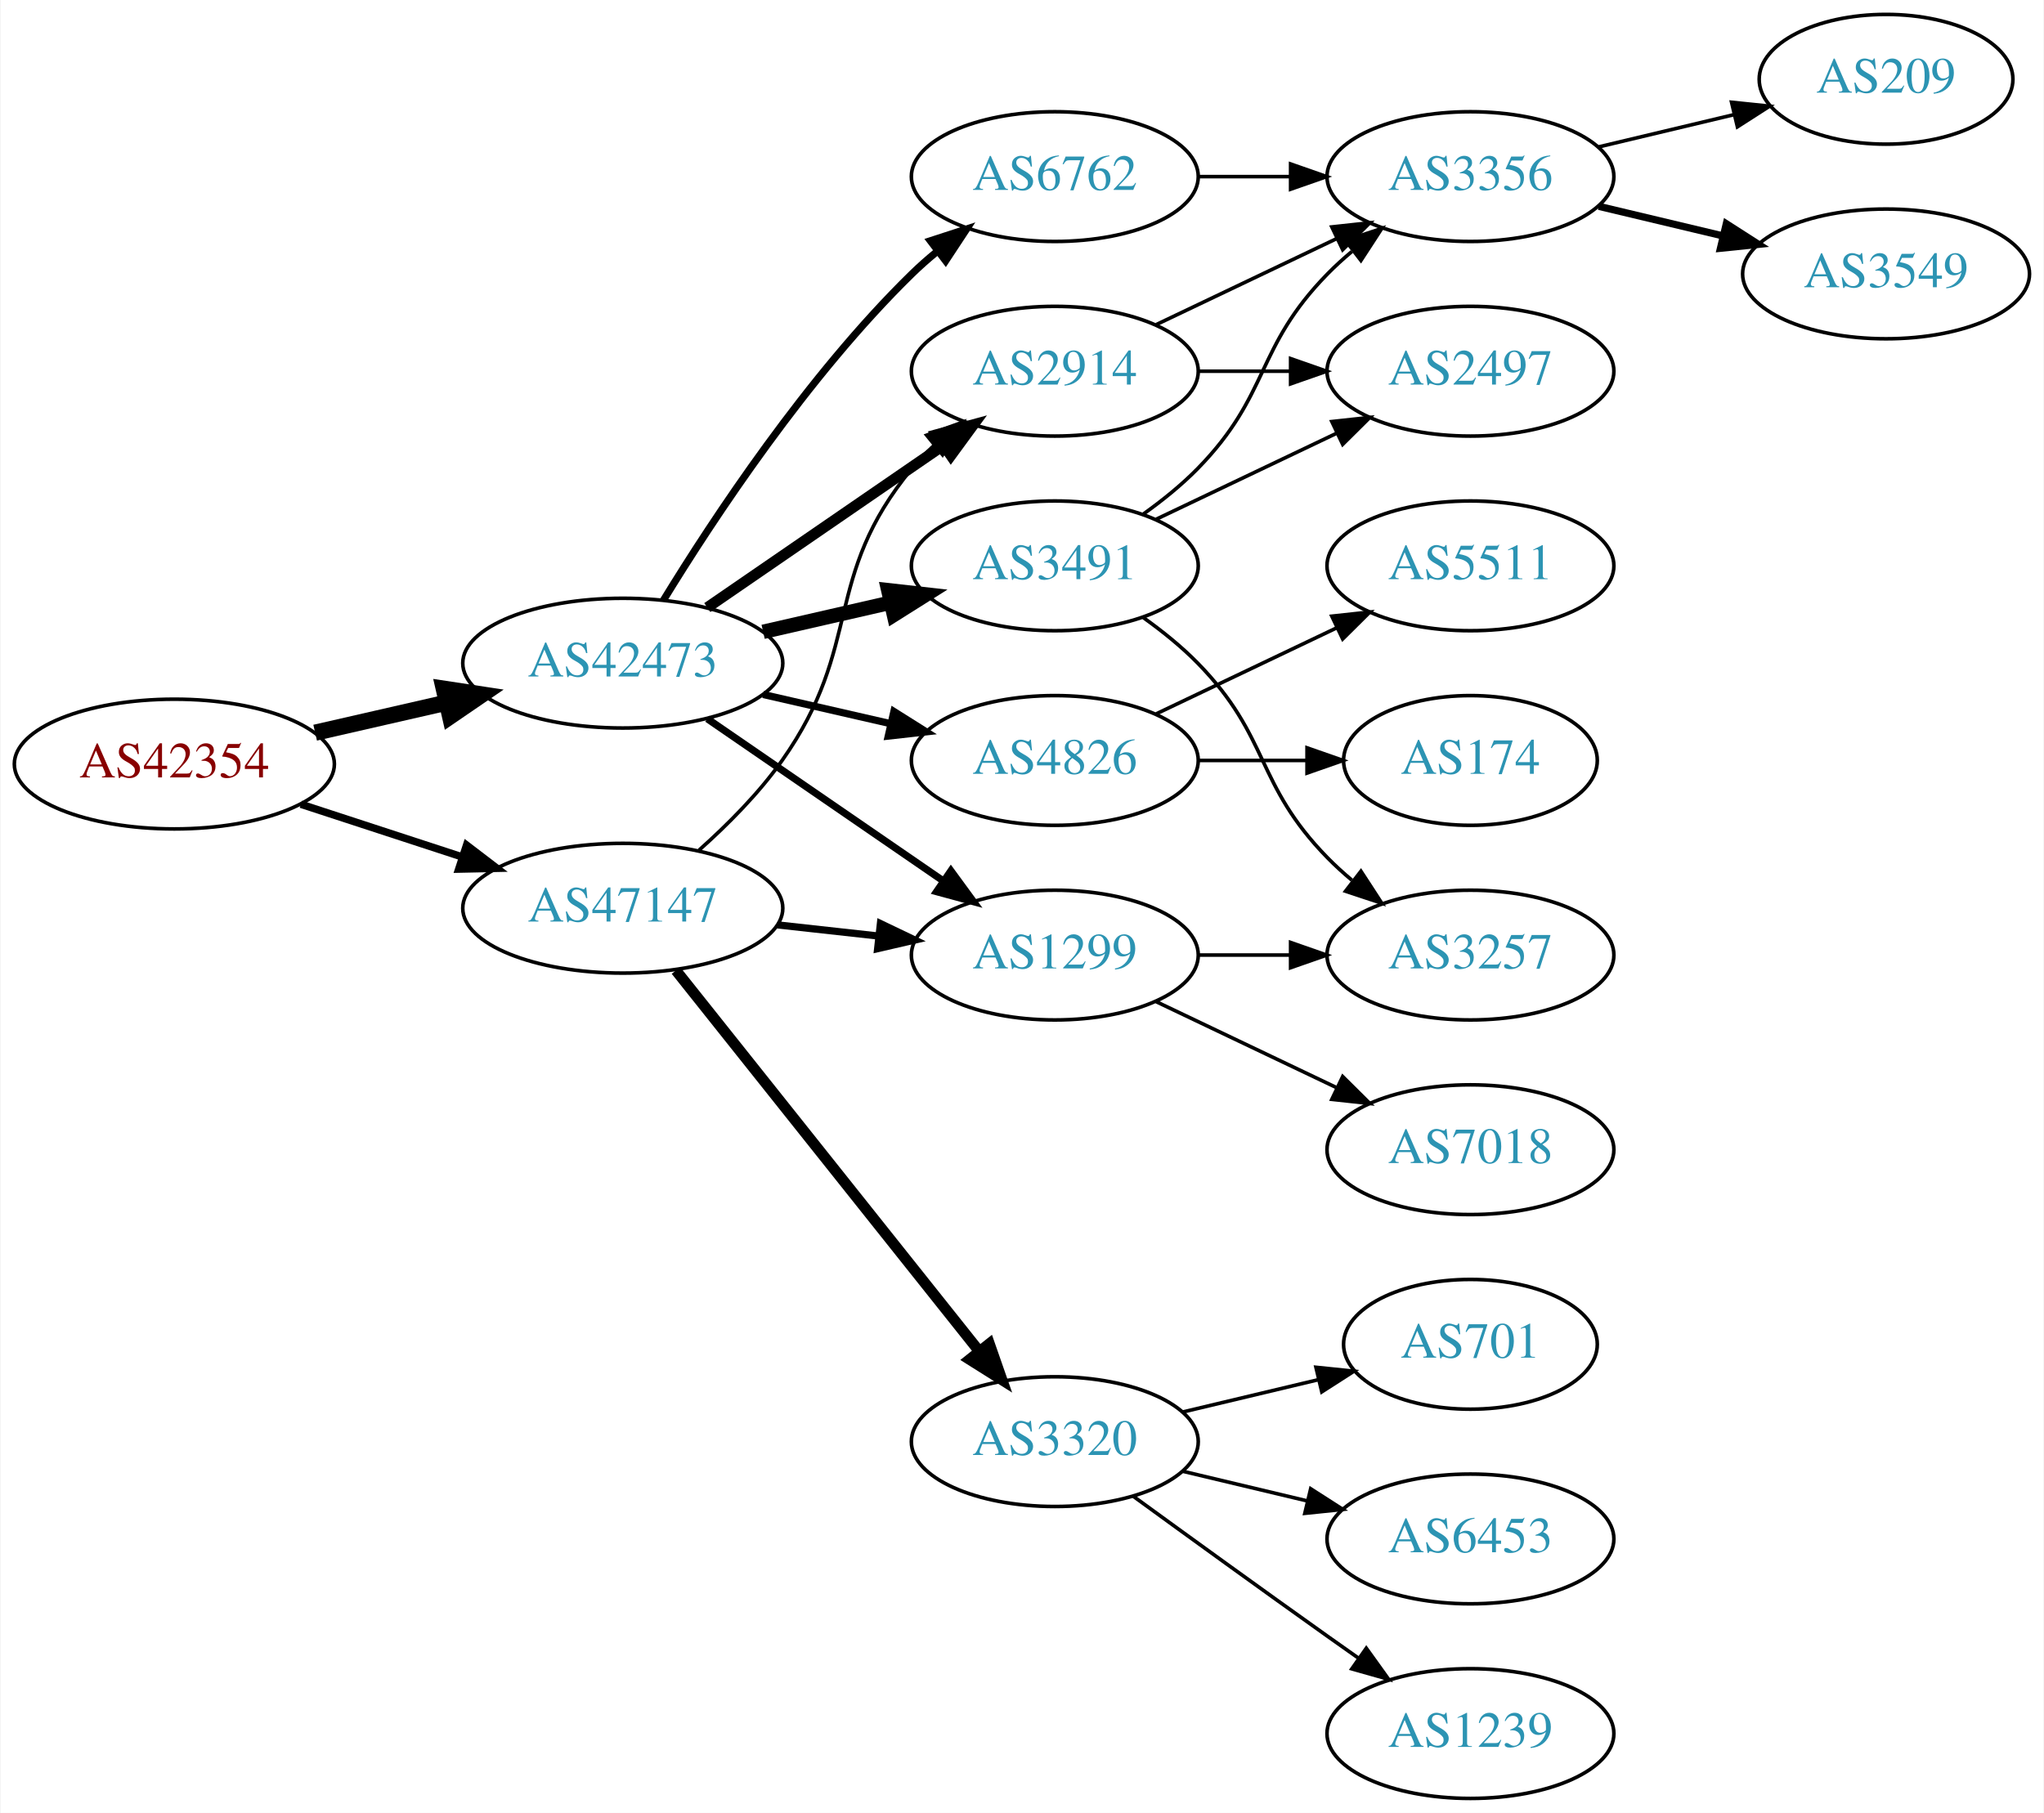
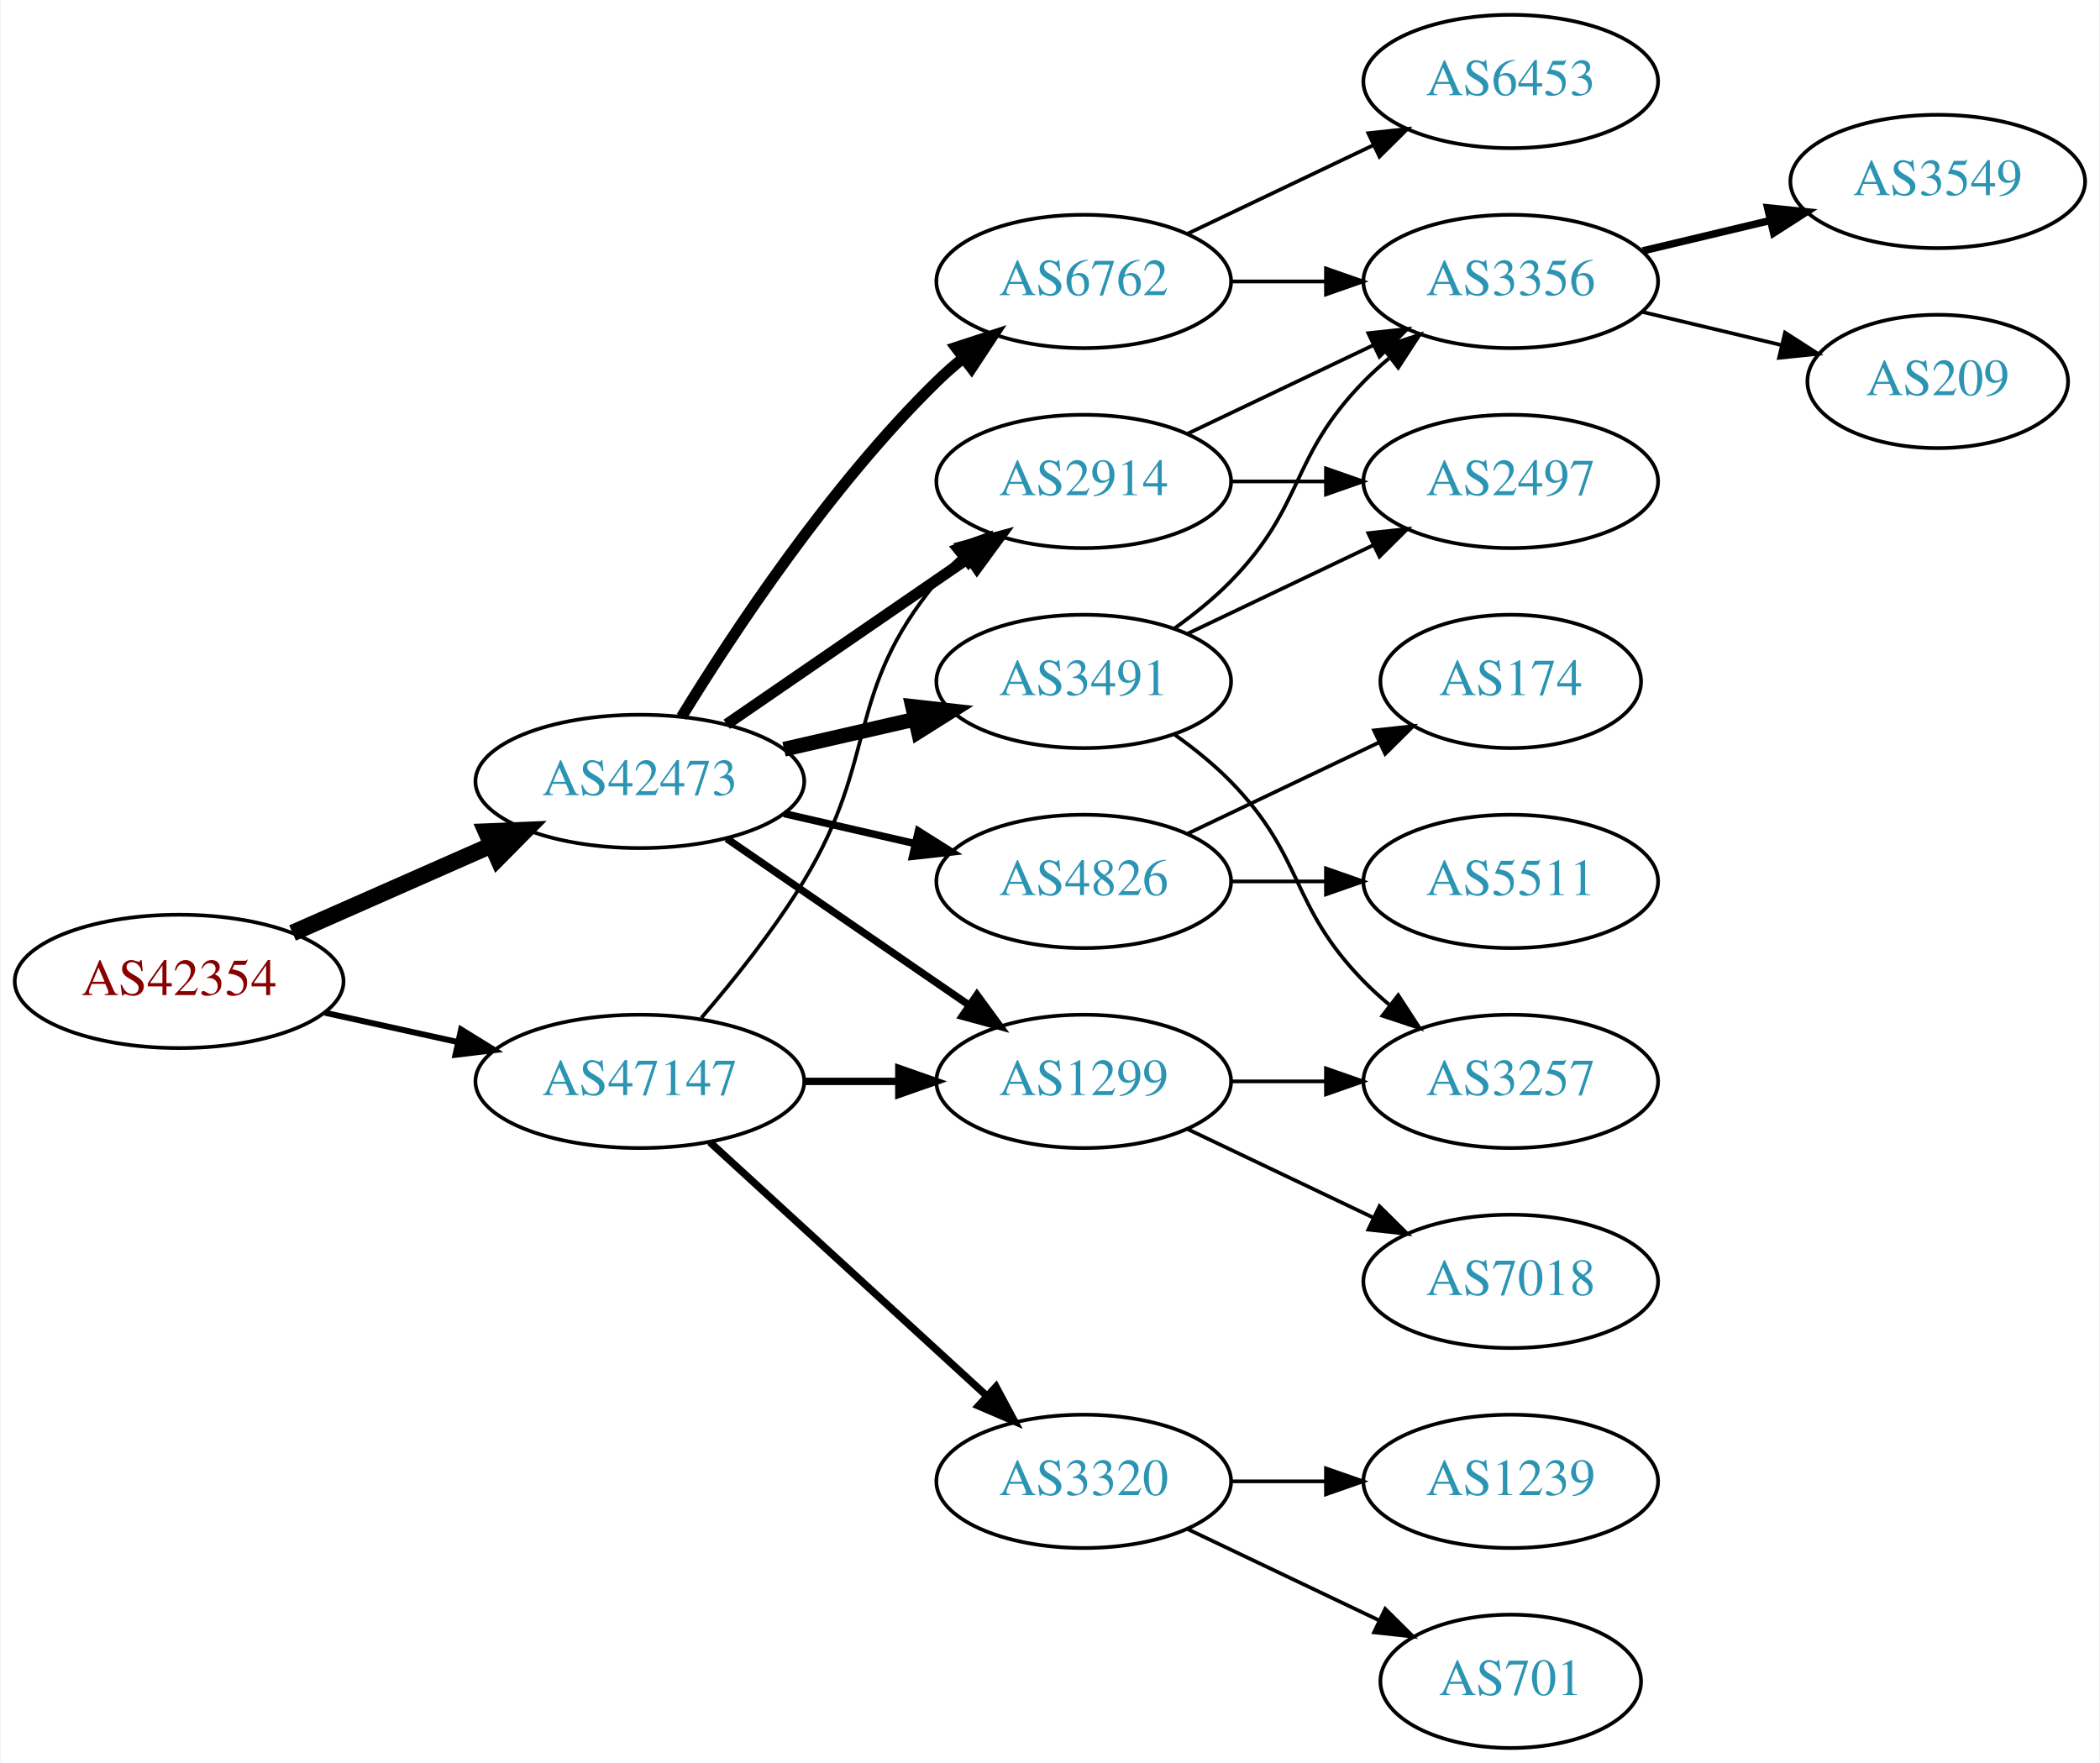
- <svg xmlns="http://www.w3.org/2000/svg" xmlns:xlink="http://www.w3.org/1999/xlink" width="567pt" height="503pt" viewBox="0.00 0.00 566.66 503.00">
-   <g id="graph0" class="graph" transform="scale(1 1) rotate(0) translate(4 499)">
-     <polygon fill="white" stroke="none" points="-4,4 -4,-499 562.663,-499 562.663,4 -4,4" />
+ <svg xmlns="http://www.w3.org/2000/svg" xmlns:xlink="http://www.w3.org/1999/xlink" width="567pt" height="476pt" viewBox="0.00 0.00 566.66 476.00">
+   <g id="graph0" class="graph" transform="scale(1 1) rotate(0) translate(4 472)">
+     <polygon fill="white" stroke="none" points="-4,4 -4,-472 562.663,-472 562.663,4 -4,4" />
    <g id="node1" class="node">
      <g id="a_node1">
        <a xlink:href="/asn/42354" xlink:title="AS42354 ~ DATASIX Rechenzentrumsbetriebs GmbH [AT]">
-           <ellipse fill="#ffffff" stroke="black" cx="44.196" cy="-287" rx="44.393" ry="18" />
-           <text text-anchor="middle" x="44.196" y="-283.3" font-family="Times,serif" font-size="14.00" fill="#880000">AS42354</text>
+           <ellipse fill="#ffffff" stroke="black" cx="44.196" cy="-207" rx="44.393" ry="18" />
+           <text text-anchor="middle" x="44.196" y="-203.3" font-family="Times,serif" font-size="14.00" fill="#880000">AS42354</text>
        </a>
      </g>
    </g>
    <g id="node2" class="node">
      <g id="a_node2">
        <a xlink:href="/asn/42473" xlink:title="AS42473 ~ ANEXIA Internetdienstleistungs GmbH [AT]">
-           <ellipse fill="#ffffff" stroke="black" cx="168.588" cy="-315" rx="44.393" ry="18" />
-           <text text-anchor="middle" x="168.588" y="-311.3" font-family="Times,serif" font-size="14.00" fill="#2c94b3">AS42473</text>
+           <ellipse fill="#ffffff" stroke="black" cx="168.588" cy="-261" rx="44.393" ry="18" />
+           <text text-anchor="middle" x="168.588" y="-257.3" font-family="Times,serif" font-size="14.00" fill="#2c94b3">AS42473</text>
        </a>
      </g>
    </g>
    <g id="edge1" class="edge">
-       <path fill="none" stroke="black" stroke-width="4.5" d="M83.251,-295.706C94.763,-298.34 107.558,-301.267 119.63,-304.028" />
-       <polygon fill="black" stroke="black" stroke-width="4.5" points="118.931,-307.908 129.557,-306.299 120.687,-300.231 118.931,-307.908" />
+       <path fill="none" stroke="black" stroke-width="4.5" d="M74.824,-220.072C90.941,-227.183 111.081,-236.069 128.473,-243.742" />
+       <polygon fill="black" stroke="black" stroke-width="4.5" points="127.071,-247.427 137.809,-247.861 130.249,-240.222 127.071,-247.427" />
    </g>
    <g id="node3" class="node">
      <g id="a_node3">
        <a xlink:href="/asn/47147" xlink:title="AS47147 ~ ANEXIA Internetdienstleistungs GmbH [AT]">
-           <ellipse fill="#ffffff" stroke="black" cx="168.588" cy="-247" rx="44.393" ry="18" />
-           <text text-anchor="middle" x="168.588" y="-243.3" font-family="Times,serif" font-size="14.00" fill="#2c94b3">AS47147</text>
+           <ellipse fill="#ffffff" stroke="black" cx="168.588" cy="-180" rx="44.393" ry="18" />
+           <text text-anchor="middle" x="168.588" y="-176.3" font-family="Times,serif" font-size="14.00" fill="#2c94b3">AS47147</text>
        </a>
      </g>
    </g>
    <g id="edge2" class="edge">
-       <path fill="none" stroke="black" stroke-width="2.077" d="M79.289,-275.858C93.082,-271.35 109.177,-266.09 123.819,-261.305" />
-       <polygon fill="black" stroke="black" stroke-width="2.077" points="125.26,-264.516 133.678,-258.082 123.085,-257.862 125.26,-264.516" />
+       <path fill="none" stroke="black" stroke-width="1.607" d="M83.586,-198.531C94.978,-196.018 107.6,-193.233 119.525,-190.603" />
+       <polygon fill="black" stroke="black" stroke-width="1.607" points="120.323,-194.011 129.335,-188.439 118.815,-187.175 120.323,-194.011" />
    </g>
    <g id="node4" class="node">
      <g id="a_node4">
-         <a xlink:href="/asn/2914" xlink:title="AS2914 ~ NTT America, Inc. [US]">
+         <a xlink:href="/asn/6762" xlink:title="AS6762 ~ TELECOM ITALIA SPARKLE S.p.A. [IT]">
          <ellipse fill="#ffffff" stroke="black" cx="288.431" cy="-396" rx="39.794" ry="18" />
-           <text text-anchor="middle" x="288.431" y="-392.3" font-family="Times,serif" font-size="14.00" fill="#2c94b3">AS2914</text>
+           <text text-anchor="middle" x="288.431" y="-392.3" font-family="Times,serif" font-size="14.00" fill="#2c94b3">AS6762</text>
        </a>
      </g>
    </g>
    <g id="edge3" class="edge">
-       <path fill="none" stroke="black" stroke-width="3" d="M192.031,-330.426C210.612,-343.198 237.173,-361.455 257.553,-375.463" />
-       <polygon fill="black" stroke="black" stroke-width="3" points="255.643,-378.398 265.867,-381.178 259.609,-372.629 255.643,-378.398" />
+       <path fill="none" stroke="black" stroke-width="3" d="M179.854,-278.44C193.662,-300.991 219.851,-340.722 248.784,-369 250.924,-371.092 253.242,-373.137 255.642,-375.106" />
+       <polygon fill="black" stroke="black" stroke-width="3" points="253.908,-378.185 263.983,-381.464 258.152,-372.618 253.908,-378.185" />
    </g>
    <g id="node5" class="node">
      <g id="a_node5">
-         <a xlink:href="/asn/4826" xlink:title="AS4826 ~ VOCUS-BACKBONE-AS [AU]">
+         <a xlink:href="/asn/3491" xlink:title="AS3491 ~ PCCW Global, Inc. [US]">
          <ellipse fill="#ffffff" stroke="black" cx="288.431" cy="-288" rx="39.794" ry="18" />
-           <text text-anchor="middle" x="288.431" y="-284.3" font-family="Times,serif" font-size="14.00" fill="#2c94b3">AS4826</text>
+           <text text-anchor="middle" x="288.431" y="-284.3" font-family="Times,serif" font-size="14.00" fill="#2c94b3">AS3491</text>
        </a>
      </g>
    </g>
    <g id="edge4" class="edge">
-       <path fill="none" stroke="black" stroke-width="2" d="M207.523,-306.308C218.764,-303.733 231.176,-300.889 242.799,-298.226" />
-       <polygon fill="black" stroke="black" stroke-width="2" points="243.795,-301.588 252.761,-295.943 242.232,-294.765 243.795,-301.588" />
+       <path fill="none" stroke="black" stroke-width="4" d="M207.523,-269.692C218.764,-272.267 231.176,-275.111 242.799,-277.774" />
+       <polygon fill="black" stroke="black" stroke-width="4" points="242.232,-281.235 252.761,-280.057 243.795,-274.412 242.232,-281.235" />
    </g>
    <g id="node6" class="node">
      <g id="a_node6">
-         <a xlink:href="/asn/3491" xlink:title="AS3491 ~ PCCW Global, Inc. [US]">
+         <a xlink:href="/asn/2914" xlink:title="AS2914 ~ NTT America, Inc. [US]">
          <ellipse fill="#ffffff" stroke="black" cx="288.431" cy="-342" rx="39.794" ry="18" />
-           <text text-anchor="middle" x="288.431" y="-338.3" font-family="Times,serif" font-size="14.00" fill="#2c94b3">AS3491</text>
+           <text text-anchor="middle" x="288.431" y="-338.3" font-family="Times,serif" font-size="14.00" fill="#2c94b3">AS2914</text>
        </a>
      </g>
    </g>
    <g id="edge5" class="edge">
-       <path fill="none" stroke="black" stroke-width="4" d="M207.523,-323.692C218.764,-326.267 231.176,-329.111 242.799,-331.774" />
-       <polygon fill="black" stroke="black" stroke-width="4" points="242.232,-335.235 252.761,-334.057 243.795,-328.412 242.232,-335.235" />
+       <path fill="none" stroke="black" stroke-width="3" d="M192.031,-276.426C210.612,-289.198 237.173,-307.455 257.553,-321.463" />
+       <polygon fill="black" stroke="black" stroke-width="3" points="255.643,-324.398 265.867,-327.178 259.609,-318.629 255.643,-324.398" />
    </g>
    <g id="node7" class="node">
      <g id="a_node7">
-         <a xlink:href="/asn/6762" xlink:title="AS6762 ~ TELECOM ITALIA SPARKLE S.p.A. [IT]">
-           <ellipse fill="#ffffff" stroke="black" cx="288.431" cy="-450" rx="39.794" ry="18" />
-           <text text-anchor="middle" x="288.431" y="-446.3" font-family="Times,serif" font-size="14.00" fill="#2c94b3">AS6762</text>
+         <a xlink:href="/asn/4826" xlink:title="AS4826 ~ VOCUS-BACKBONE-AS [AU]">
+           <ellipse fill="#ffffff" stroke="black" cx="288.431" cy="-234" rx="39.794" ry="18" />
+           <text text-anchor="middle" x="288.431" y="-230.3" font-family="Times,serif" font-size="14.00" fill="#2c94b3">AS4826</text>
        </a>
      </g>
    </g>
    <g id="edge6" class="edge">
-       <path fill="none" stroke="black" stroke-width="2" d="M179.854,-332.44C193.662,-354.991 219.851,-394.722 248.784,-423 250.924,-425.092 253.242,-427.137 255.642,-429.106" />
-       <polygon fill="black" stroke="black" stroke-width="2" points="253.908,-432.185 263.983,-435.464 258.152,-426.618 253.908,-432.185" />
+       <path fill="none" stroke="black" stroke-width="2" d="M207.523,-252.308C218.764,-249.733 231.176,-246.889 242.799,-244.226" />
+       <polygon fill="black" stroke="black" stroke-width="2" points="243.795,-247.588 252.761,-241.943 242.232,-240.765 243.795,-247.588" />
    </g>
    <g id="node8" class="node">
      <g id="a_node8">
        <a xlink:href="/asn/1299" xlink:title="AS1299 ~ Telia Carrier [EU]">
-           <ellipse fill="#ffffff" stroke="black" cx="288.431" cy="-234" rx="39.794" ry="18" />
-           <text text-anchor="middle" x="288.431" y="-230.3" font-family="Times,serif" font-size="14.00" fill="#2c94b3">AS1299</text>
+           <ellipse fill="#ffffff" stroke="black" cx="288.431" cy="-180" rx="39.794" ry="18" />
+           <text text-anchor="middle" x="288.431" y="-176.3" font-family="Times,serif" font-size="14.00" fill="#2c94b3">AS1299</text>
        </a>
      </g>
    </g>
    <g id="edge7" class="edge">
-       <path fill="none" stroke="black" stroke-width="2" d="M192.031,-299.574C210.612,-286.802 237.173,-268.545 257.553,-254.537" />
-       <polygon fill="black" stroke="black" stroke-width="2" points="259.609,-257.371 265.867,-248.822 255.643,-251.602 259.609,-257.371" />
-     </g>
-     <g id="edge20" class="edge">
-       <path fill="none" stroke="black" d="M189.748,-263.119C197.649,-270.156 206.343,-278.878 212.784,-288 235.509,-320.181 223.72,-338.606 248.784,-369 250.639,-371.25 252.727,-373.396 254.945,-375.424" />
-       <polygon fill="black" stroke="black" points="252.881,-378.256 262.85,-381.844 257.294,-372.823 252.881,-378.256" />
+       <path fill="none" stroke="black" stroke-width="2" d="M192.031,-245.574C210.612,-232.802 237.173,-214.545 257.553,-200.537" />
+       <polygon fill="black" stroke="black" stroke-width="2" points="259.609,-203.371 265.867,-194.822 255.643,-197.602 259.609,-203.371" />
+     </g>
+     <g id="edge23" class="edge">
+       <path fill="none" stroke="black" d="M185.197,-197.153C194,-207.371 204.799,-220.871 212.784,-234 233.257,-267.658 223.72,-284.606 248.784,-315 250.639,-317.25 252.727,-319.396 254.945,-321.424" />
+       <polygon fill="black" stroke="black" points="252.881,-324.256 262.85,-327.844 257.294,-318.823 252.881,-324.256" />
    </g>
    <g id="edge21" class="edge">
-       <path fill="none" stroke="black" stroke-width="2" d="M211.467,-242.38C220.503,-241.383 230.125,-240.322 239.376,-239.301" />
-       <polygon fill="black" stroke="black" stroke-width="2" points="240.057,-242.747 249.613,-238.172 239.289,-235.79 240.057,-242.747" />
-     </g>
-     <g id="node17" class="node">
-       <g id="a_node17">
+       <path fill="none" stroke="black" stroke-width="2" d="M212.799,-180C221.112,-180 229.875,-180 238.357,-180" />
+       <polygon fill="black" stroke="black" stroke-width="2" points="238.516,-183.5 248.516,-180 238.516,-176.5 238.516,-183.5" />
+     </g>
+     <g id="node18" class="node">
+       <g id="a_node18">
        <a xlink:href="/asn/3320" xlink:title="AS3320 ~ DTAG [DE]">
-           <ellipse fill="#ffffff" stroke="black" cx="288.431" cy="-99" rx="39.794" ry="18" />
-           <text text-anchor="middle" x="288.431" y="-95.3" font-family="Times,serif" font-size="14.00" fill="#2c94b3">AS3320</text>
+           <ellipse fill="#ffffff" stroke="black" cx="288.431" cy="-72" rx="39.794" ry="18" />
+           <text text-anchor="middle" x="288.431" y="-68.3" font-family="Times,serif" font-size="14.00" fill="#2c94b3">AS3320</text>
        </a>
      </g>
    </g>
    <g id="edge22" class="edge">
-       <path fill="none" stroke="black" stroke-width="3" d="M183.337,-229.733C204.093,-203.666 243.538,-154.126 267.462,-124.079" />
-       <polygon fill="black" stroke="black" stroke-width="3" points="270.279,-126.16 273.77,-116.157 264.803,-121.8 270.279,-126.16" />
-     </g>
-     <g id="node11" class="node">
-       <g id="a_node11">
+       <path fill="none" stroke="black" stroke-width="2" d="M187.486,-163.597C207.414,-145.333 239.772,-115.678 262.249,-95.079" />
+       <polygon fill="black" stroke="black" stroke-width="2" points="264.743,-97.54 269.751,-88.203 260.014,-92.38 264.743,-97.54" />
+     </g>
+     <g id="node9" class="node">
+       <g id="a_node9">
        <a xlink:href="/asn/3356" xlink:title="AS3356 ~ Level 3 Parent, LLC [US]">
+           <ellipse fill="#ffffff" stroke="black" cx="403.724" cy="-396" rx="39.794" ry="18" />
+           <text text-anchor="middle" x="403.724" y="-392.3" font-family="Times,serif" font-size="14.00" fill="#2c94b3">AS3356</text>
+         </a>
+       </g>
+     </g>
+     <g id="edge12" class="edge">
+       <path fill="none" stroke="black" d="M328.103,-396C336.306,-396 345.07,-396 353.602,-396" />
+       <polygon fill="black" stroke="black" points="353.841,-399.5 363.841,-396 353.841,-392.5 353.841,-399.5" />
+     </g>
+     <g id="node13" class="node">
+       <g id="a_node13">
+         <a xlink:href="/asn/6453" xlink:title="AS6453 ~ TATA COMMUNICATIONS (AMERICA) INC [US]">
          <ellipse fill="#ffffff" stroke="black" cx="403.724" cy="-450" rx="39.794" ry="18" />
-           <text text-anchor="middle" x="403.724" y="-446.3" font-family="Times,serif" font-size="14.00" fill="#2c94b3">AS3356</text>
-         </a>
-       </g>
-     </g>
-     <g id="edge19" class="edge">
+           <text text-anchor="middle" x="403.724" y="-446.3" font-family="Times,serif" font-size="14.00" fill="#2c94b3">AS6453</text>
+         </a>
+       </g>
+     </g>
+     <g id="edge13" class="edge">
      <path fill="none" stroke="black" d="M316.567,-408.934C331.561,-416.081 350.382,-425.052 366.605,-432.785" />
      <polygon fill="black" stroke="black" points="365.276,-436.028 375.809,-437.171 368.288,-429.709 365.276,-436.028" />
    </g>
-     <g id="node12" class="node">
-       <g id="a_node12">
+     <g id="edge15" class="edge">
+       <path fill="none" stroke="black" d="M313.025,-302.389C318.281,-306.148 323.613,-310.437 328.077,-315 348.25,-335.617 343.905,-348.383 364.077,-369 366.17,-371.139 368.453,-373.218 370.83,-375.21" />
+       <polygon fill="black" stroke="black" points="369.074,-378.275 379.13,-381.611 373.349,-372.732 369.074,-378.275" />
+     </g>
+     <g id="node10" class="node">
+       <g id="a_node10">
        <a xlink:href="/asn/2497" xlink:title="AS2497 ~ Internet Initiative Japan Inc. [JP]">
-           <ellipse fill="#ffffff" stroke="black" cx="403.724" cy="-396" rx="39.794" ry="18" />
-           <text text-anchor="middle" x="403.724" y="-392.3" font-family="Times,serif" font-size="14.00" fill="#2c94b3">AS2497</text>
-         </a>
-       </g>
-     </g>
-     <g id="edge18" class="edge">
-       <path fill="none" stroke="black" d="M328.103,-396C336.306,-396 345.07,-396 353.602,-396" />
-       <polygon fill="black" stroke="black" points="353.841,-399.5 363.841,-396 353.841,-392.5 353.841,-399.5" />
-     </g>
-     <g id="node9" class="node">
-       <g id="a_node9">
-         <a xlink:href="/asn/5511" xlink:title="AS5511 ~ Orange S.A. [FR]">
          <ellipse fill="#ffffff" stroke="black" cx="403.724" cy="-342" rx="39.794" ry="18" />
-           <text text-anchor="middle" x="403.724" y="-338.3" font-family="Times,serif" font-size="14.00" fill="#2c94b3">AS5511</text>
-         </a>
-       </g>
-     </g>
-     <g id="edge8" class="edge">
+           <text text-anchor="middle" x="403.724" y="-338.3" font-family="Times,serif" font-size="14.00" fill="#2c94b3">AS2497</text>
+         </a>
+       </g>
+     </g>
+     <g id="edge16" class="edge">
      <path fill="none" stroke="black" d="M316.567,-300.934C331.561,-308.081 350.382,-317.052 366.605,-324.785" />
      <polygon fill="black" stroke="black" points="365.276,-328.028 375.809,-329.171 368.288,-321.709 365.276,-328.028" />
    </g>
-     <g id="node10" class="node">
-       <g id="a_node10">
+     <g id="node14" class="node">
+       <g id="a_node14">
+         <a xlink:href="/asn/3257" xlink:title="AS3257 ~ GTT [DE]">
+           <ellipse fill="#ffffff" stroke="black" cx="403.724" cy="-180" rx="39.794" ry="18" />
+           <text text-anchor="middle" x="403.724" y="-176.3" font-family="Times,serif" font-size="14.00" fill="#2c94b3">AS3257</text>
+         </a>
+       </g>
+     </g>
+     <g id="edge14" class="edge">
+       <path fill="none" stroke="black" d="M313.025,-273.611C318.281,-269.852 323.613,-265.563 328.077,-261 348.25,-240.383 343.905,-227.617 364.077,-207 366.17,-204.861 368.453,-202.782 370.83,-200.79" />
+       <polygon fill="black" stroke="black" points="373.349,-203.268 379.13,-194.389 369.074,-197.725 373.349,-203.268" />
+     </g>
+     <g id="edge8" class="edge">
+       <path fill="none" stroke="black" d="M316.567,-354.934C331.561,-362.081 350.382,-371.052 366.605,-378.785" />
+       <polygon fill="black" stroke="black" points="365.276,-382.028 375.809,-383.171 368.288,-375.709 365.276,-382.028" />
+     </g>
+     <g id="edge9" class="edge">
+       <path fill="none" stroke="black" d="M328.103,-342C336.306,-342 345.07,-342 353.602,-342" />
+       <polygon fill="black" stroke="black" points="353.841,-345.5 363.841,-342 353.841,-338.5 353.841,-345.5" />
+     </g>
+     <g id="node15" class="node">
+       <g id="a_node15">
        <a xlink:href="/asn/174" xlink:title="AS174 ~ Cogent Communications [US]">
          <ellipse fill="#ffffff" stroke="black" cx="403.724" cy="-288" rx="35.194" ry="18" />
          <text text-anchor="middle" x="403.724" y="-284.3" font-family="Times,serif" font-size="14.00" fill="#2c94b3">AS174</text>
        </a>
      </g>
    </g>
-     <g id="edge9" class="edge">
-       <path fill="none" stroke="black" d="M328.103,-288C337.808,-288 348.299,-288 358.262,-288" />
-       <polygon fill="black" stroke="black" points="358.398,-291.5 368.398,-288 358.398,-284.5 358.398,-291.5" />
-     </g>
-     <g id="edge10" class="edge">
-       <path fill="none" stroke="black" d="M313.025,-356.389C318.281,-360.148 323.613,-364.437 328.077,-369 348.25,-389.617 343.905,-402.383 364.077,-423 366.17,-425.139 368.453,-427.218 370.83,-429.21" />
-       <polygon fill="black" stroke="black" points="369.074,-432.275 379.13,-435.611 373.349,-426.732 369.074,-432.275" />
-     </g>
-     <g id="edge11" class="edge">
-       <path fill="none" stroke="black" d="M316.567,-354.934C331.561,-362.081 350.382,-371.052 366.605,-378.785" />
-       <polygon fill="black" stroke="black" points="365.276,-382.028 375.809,-383.171 368.288,-375.709 365.276,-382.028" />
-     </g>
-     <g id="node13" class="node">
-       <g id="a_node13">
-         <a xlink:href="/asn/3257" xlink:title="AS3257 ~ GTT [DE]">
+     <g id="edge17" class="edge">
+       <path fill="none" stroke="black" d="M316.567,-246.934C331.999,-254.29 351.485,-263.577 368.02,-271.459" />
+       <polygon fill="black" stroke="black" points="366.828,-274.768 377.361,-275.911 369.84,-268.449 366.828,-274.768" />
+     </g>
+     <g id="node16" class="node">
+       <g id="a_node16">
+         <a xlink:href="/asn/5511" xlink:title="AS5511 ~ Orange S.A. [FR]">
          <ellipse fill="#ffffff" stroke="black" cx="403.724" cy="-234" rx="39.794" ry="18" />
-           <text text-anchor="middle" x="403.724" y="-230.3" font-family="Times,serif" font-size="14.00" fill="#2c94b3">AS3257</text>
-         </a>
-       </g>
-     </g>
-     <g id="edge12" class="edge">
-       <path fill="none" stroke="black" d="M313.025,-327.611C318.281,-323.852 323.613,-319.563 328.077,-315 348.25,-294.383 343.905,-281.617 364.077,-261 366.17,-258.861 368.453,-256.782 370.83,-254.79" />
-       <polygon fill="black" stroke="black" points="373.349,-257.268 379.13,-248.389 369.074,-251.725 373.349,-257.268" />
-     </g>
-     <g id="edge15" class="edge">
-       <path fill="none" stroke="black" d="M328.103,-450C336.306,-450 345.07,-450 353.602,-450" />
-       <polygon fill="black" stroke="black" points="353.841,-453.5 363.841,-450 353.841,-446.5 353.841,-453.5" />
-     </g>
-     <g id="edge17" class="edge">
+           <text text-anchor="middle" x="403.724" y="-230.3" font-family="Times,serif" font-size="14.00" fill="#2c94b3">AS5511</text>
+         </a>
+       </g>
+     </g>
+     <g id="edge18" class="edge">
      <path fill="none" stroke="black" d="M328.103,-234C336.306,-234 345.07,-234 353.602,-234" />
      <polygon fill="black" stroke="black" points="353.841,-237.5 363.841,-234 353.841,-230.5 353.841,-237.5" />
    </g>
-     <g id="node16" class="node">
-       <g id="a_node16">
+     <g id="edge20" class="edge">
+       <path fill="none" stroke="black" d="M328.103,-180C336.306,-180 345.07,-180 353.602,-180" />
+       <polygon fill="black" stroke="black" points="353.841,-183.5 363.841,-180 353.841,-176.5 353.841,-183.5" />
+     </g>
+     <g id="node17" class="node">
+       <g id="a_node17">
        <a xlink:href="/asn/7018" xlink:title="AS7018 ~ AT&amp;T Services, Inc. [US]">
-           <ellipse fill="#ffffff" stroke="black" cx="403.724" cy="-180" rx="39.794" ry="18" />
-           <text text-anchor="middle" x="403.724" y="-176.3" font-family="Times,serif" font-size="14.00" fill="#2c94b3">AS7018</text>
-         </a>
-       </g>
-     </g>
-     <g id="edge16" class="edge">
-       <path fill="none" stroke="black" d="M316.567,-221.066C331.561,-213.919 350.382,-204.948 366.605,-197.215" />
-       <polygon fill="black" stroke="black" points="368.288,-200.291 375.809,-192.829 365.276,-193.972 368.288,-200.291" />
-     </g>
-     <g id="node14" class="node">
-       <g id="a_node14">
-         <a xlink:href="/asn/209" xlink:title="AS209 ~ CenturyLink Communications, LLC [US]">
-           <ellipse fill="#ffffff" stroke="black" cx="519.017" cy="-477" rx="35.194" ry="18" />
-           <text text-anchor="middle" x="519.017" y="-473.3" font-family="Times,serif" font-size="14.00" fill="#2c94b3">AS209</text>
-         </a>
-       </g>
-     </g>
-     <g id="edge13" class="edge">
-       <path fill="none" stroke="black" d="M439.331,-458.248C451.125,-461.058 464.43,-464.229 476.698,-467.153" />
-       <polygon fill="black" stroke="black" points="476.164,-470.624 486.703,-469.537 477.787,-463.814 476.164,-470.624" />
-     </g>
-     <g id="node15" class="node">
-       <g id="a_node15">
+           <ellipse fill="#ffffff" stroke="black" cx="403.724" cy="-126" rx="39.794" ry="18" />
+           <text text-anchor="middle" x="403.724" y="-122.3" font-family="Times,serif" font-size="14.00" fill="#2c94b3">AS7018</text>
+         </a>
+       </g>
+     </g>
+     <g id="edge19" class="edge">
+       <path fill="none" stroke="black" d="M316.567,-167.066C331.561,-159.919 350.382,-150.948 366.605,-143.215" />
+       <polygon fill="black" stroke="black" points="368.288,-146.291 375.809,-138.829 365.276,-139.972 368.288,-146.291" />
+     </g>
+     <g id="node11" class="node">
+       <g id="a_node11">
        <a xlink:href="/asn/3549" xlink:title="AS3549 ~ Level 3 Parent, LLC [US]">
          <ellipse fill="#ffffff" stroke="black" cx="519.017" cy="-423" rx="39.794" ry="18" />
          <text text-anchor="middle" x="519.017" y="-419.3" font-family="Times,serif" font-size="14.00" fill="#2c94b3">AS3549</text>
        </a>
      </g>
    </g>
-     <g id="edge14" class="edge">
-       <path fill="none" stroke="black" stroke-width="2" d="M439.331,-441.752C450.202,-439.162 462.357,-436.265 473.799,-433.538" />
-       <polygon fill="black" stroke="black" stroke-width="2" points="474.705,-436.92 483.621,-431.197 473.082,-430.111 474.705,-436.92" />
-     </g>
-     <g id="node18" class="node">
-       <g id="a_node18">
-         <a xlink:href="/asn/6453" xlink:title="AS6453 ~ TATA COMMUNICATIONS (AMERICA) INC [US]">
-           <ellipse fill="#ffffff" stroke="black" cx="403.724" cy="-72" rx="39.794" ry="18" />
-           <text text-anchor="middle" x="403.724" y="-68.3" font-family="Times,serif" font-size="14.00" fill="#2c94b3">AS6453</text>
-         </a>
-       </g>
-     </g>
-     <g id="edge23" class="edge">
-       <path fill="none" stroke="black" d="M324.038,-90.752C334.909,-88.162 347.064,-85.265 358.506,-82.538" />
-       <polygon fill="black" stroke="black" points="359.412,-85.92 368.328,-80.197 357.789,-79.111 359.412,-85.92" />
+     <g id="edge10" class="edge">
+       <path fill="none" stroke="black" stroke-width="2" d="M439.331,-404.248C450.202,-406.838 462.357,-409.735 473.799,-412.462" />
+       <polygon fill="black" stroke="black" stroke-width="2" points="473.082,-415.889 483.621,-414.803 474.705,-409.08 473.082,-415.889" />
+     </g>
+     <g id="node12" class="node">
+       <g id="a_node12">
+         <a xlink:href="/asn/209" xlink:title="AS209 ~ CenturyLink Communications, LLC [US]">
+           <ellipse fill="#ffffff" stroke="black" cx="519.017" cy="-369" rx="35.194" ry="18" />
+           <text text-anchor="middle" x="519.017" y="-365.3" font-family="Times,serif" font-size="14.00" fill="#2c94b3">AS209</text>
+         </a>
+       </g>
+     </g>
+     <g id="edge11" class="edge">
+       <path fill="none" stroke="black" d="M439.331,-387.752C451.125,-384.942 464.43,-381.771 476.698,-378.847" />
+       <polygon fill="black" stroke="black" points="477.787,-382.186 486.703,-376.463 476.164,-375.376 477.787,-382.186" />
    </g>
    <g id="node19" class="node">
      <g id="a_node19">
-         <a xlink:href="/asn/1239" xlink:title="AS1239 ~ Sprint [US]">
-           <ellipse fill="#ffffff" stroke="black" cx="403.724" cy="-18" rx="39.794" ry="18" />
-           <text text-anchor="middle" x="403.724" y="-14.3" font-family="Times,serif" font-size="14.00" fill="#2c94b3">AS1239</text>
+         <a xlink:href="/asn/701" xlink:title="AS701 ~ UUNET [US]">
+           <ellipse fill="#ffffff" stroke="black" cx="403.724" cy="-18" rx="35.194" ry="18" />
+           <text text-anchor="middle" x="403.724" y="-14.3" font-family="Times,serif" font-size="14.00" fill="#2c94b3">AS701</text>
        </a>
      </g>
    </g>
    <g id="edge24" class="edge">
-       <path fill="none" stroke="black" d="M310.279,-83.778C325.213,-72.909 345.827,-57.975 364.077,-45 366.898,-42.995 369.841,-40.915 372.789,-38.841" />
-       <polygon fill="black" stroke="black" points="374.835,-41.681 381.013,-33.074 370.816,-35.95 374.835,-41.681" />
+       <path fill="none" stroke="black" d="M316.567,-59.066C331.999,-51.71 351.485,-42.423 368.02,-34.541" />
+       <polygon fill="black" stroke="black" points="369.84,-37.551 377.361,-30.089 366.828,-31.232 369.84,-37.551" />
    </g>
    <g id="node20" class="node">
      <g id="a_node20">
-         <a xlink:href="/asn/701" xlink:title="AS701 ~ UUNET [US]">
-           <ellipse fill="#ffffff" stroke="black" cx="403.724" cy="-126" rx="35.194" ry="18" />
-           <text text-anchor="middle" x="403.724" y="-122.3" font-family="Times,serif" font-size="14.00" fill="#2c94b3">AS701</text>
+         <a xlink:href="/asn/1239" xlink:title="AS1239 ~ Sprint [US]">
+           <ellipse fill="#ffffff" stroke="black" cx="403.724" cy="-72" rx="39.794" ry="18" />
+           <text text-anchor="middle" x="403.724" y="-68.3" font-family="Times,serif" font-size="14.00" fill="#2c94b3">AS1239</text>
        </a>
      </g>
    </g>
    <g id="edge25" class="edge">
-       <path fill="none" stroke="black" d="M324.038,-107.248C335.833,-110.058 349.137,-113.229 361.405,-116.153" />
-       <polygon fill="black" stroke="black" points="360.871,-119.624 371.41,-118.537 362.494,-112.814 360.871,-119.624" />
+       <path fill="none" stroke="black" d="M328.103,-72C336.306,-72 345.07,-72 353.602,-72" />
+       <polygon fill="black" stroke="black" points="353.841,-75.5 363.841,-72 353.841,-68.5 353.841,-75.5" />
    </g>
  </g>
</svg>
